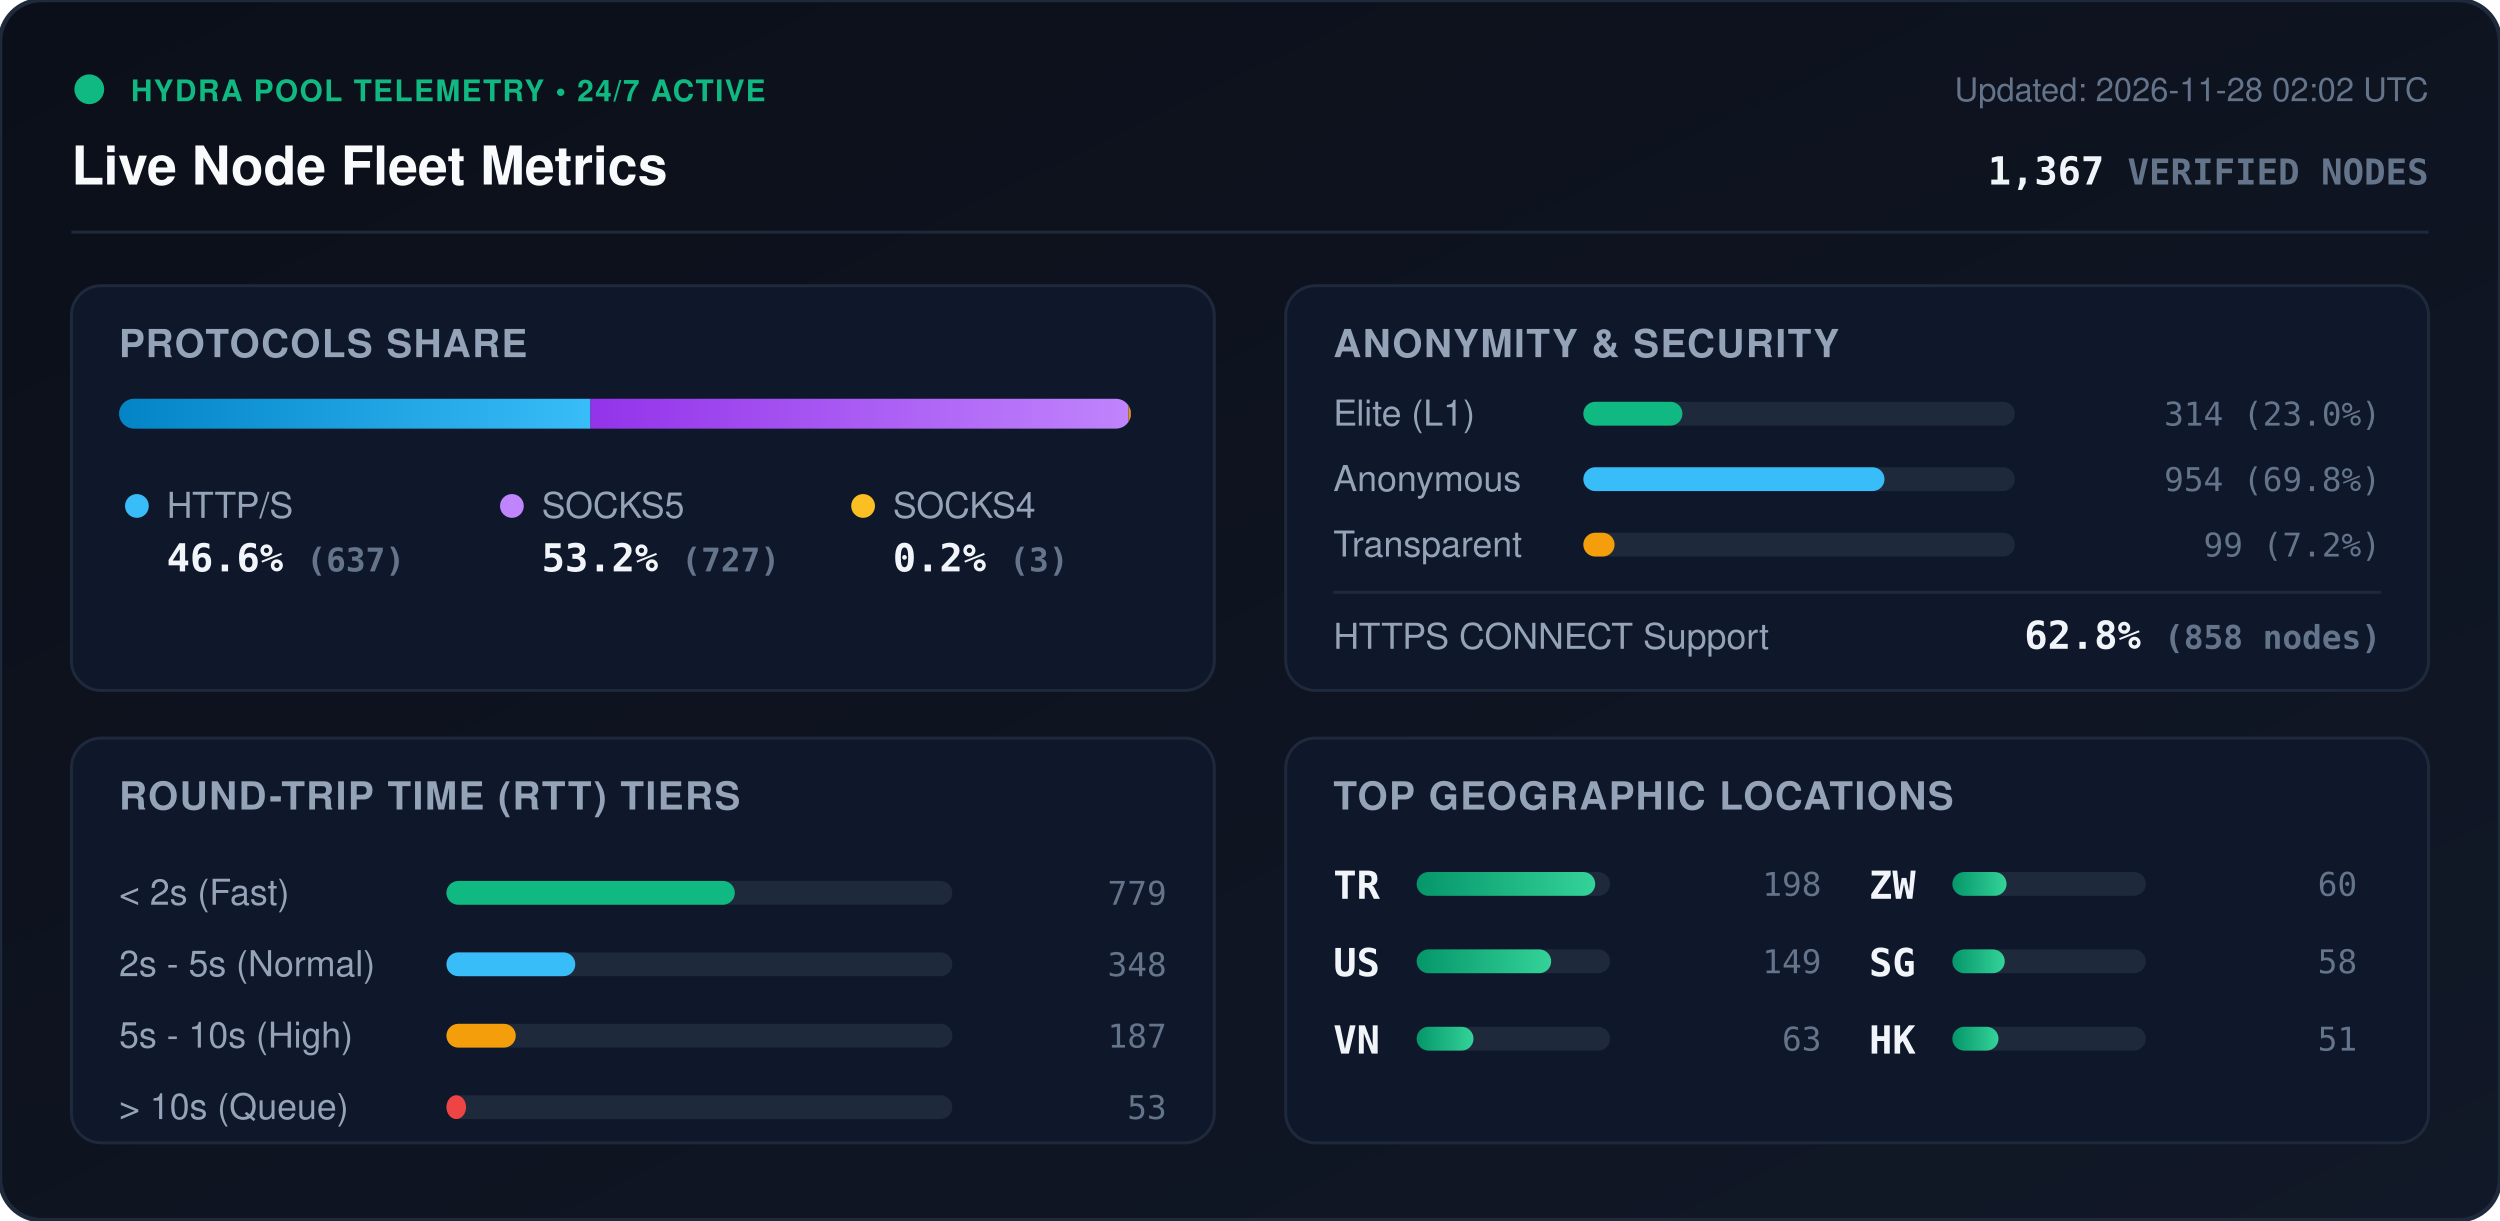
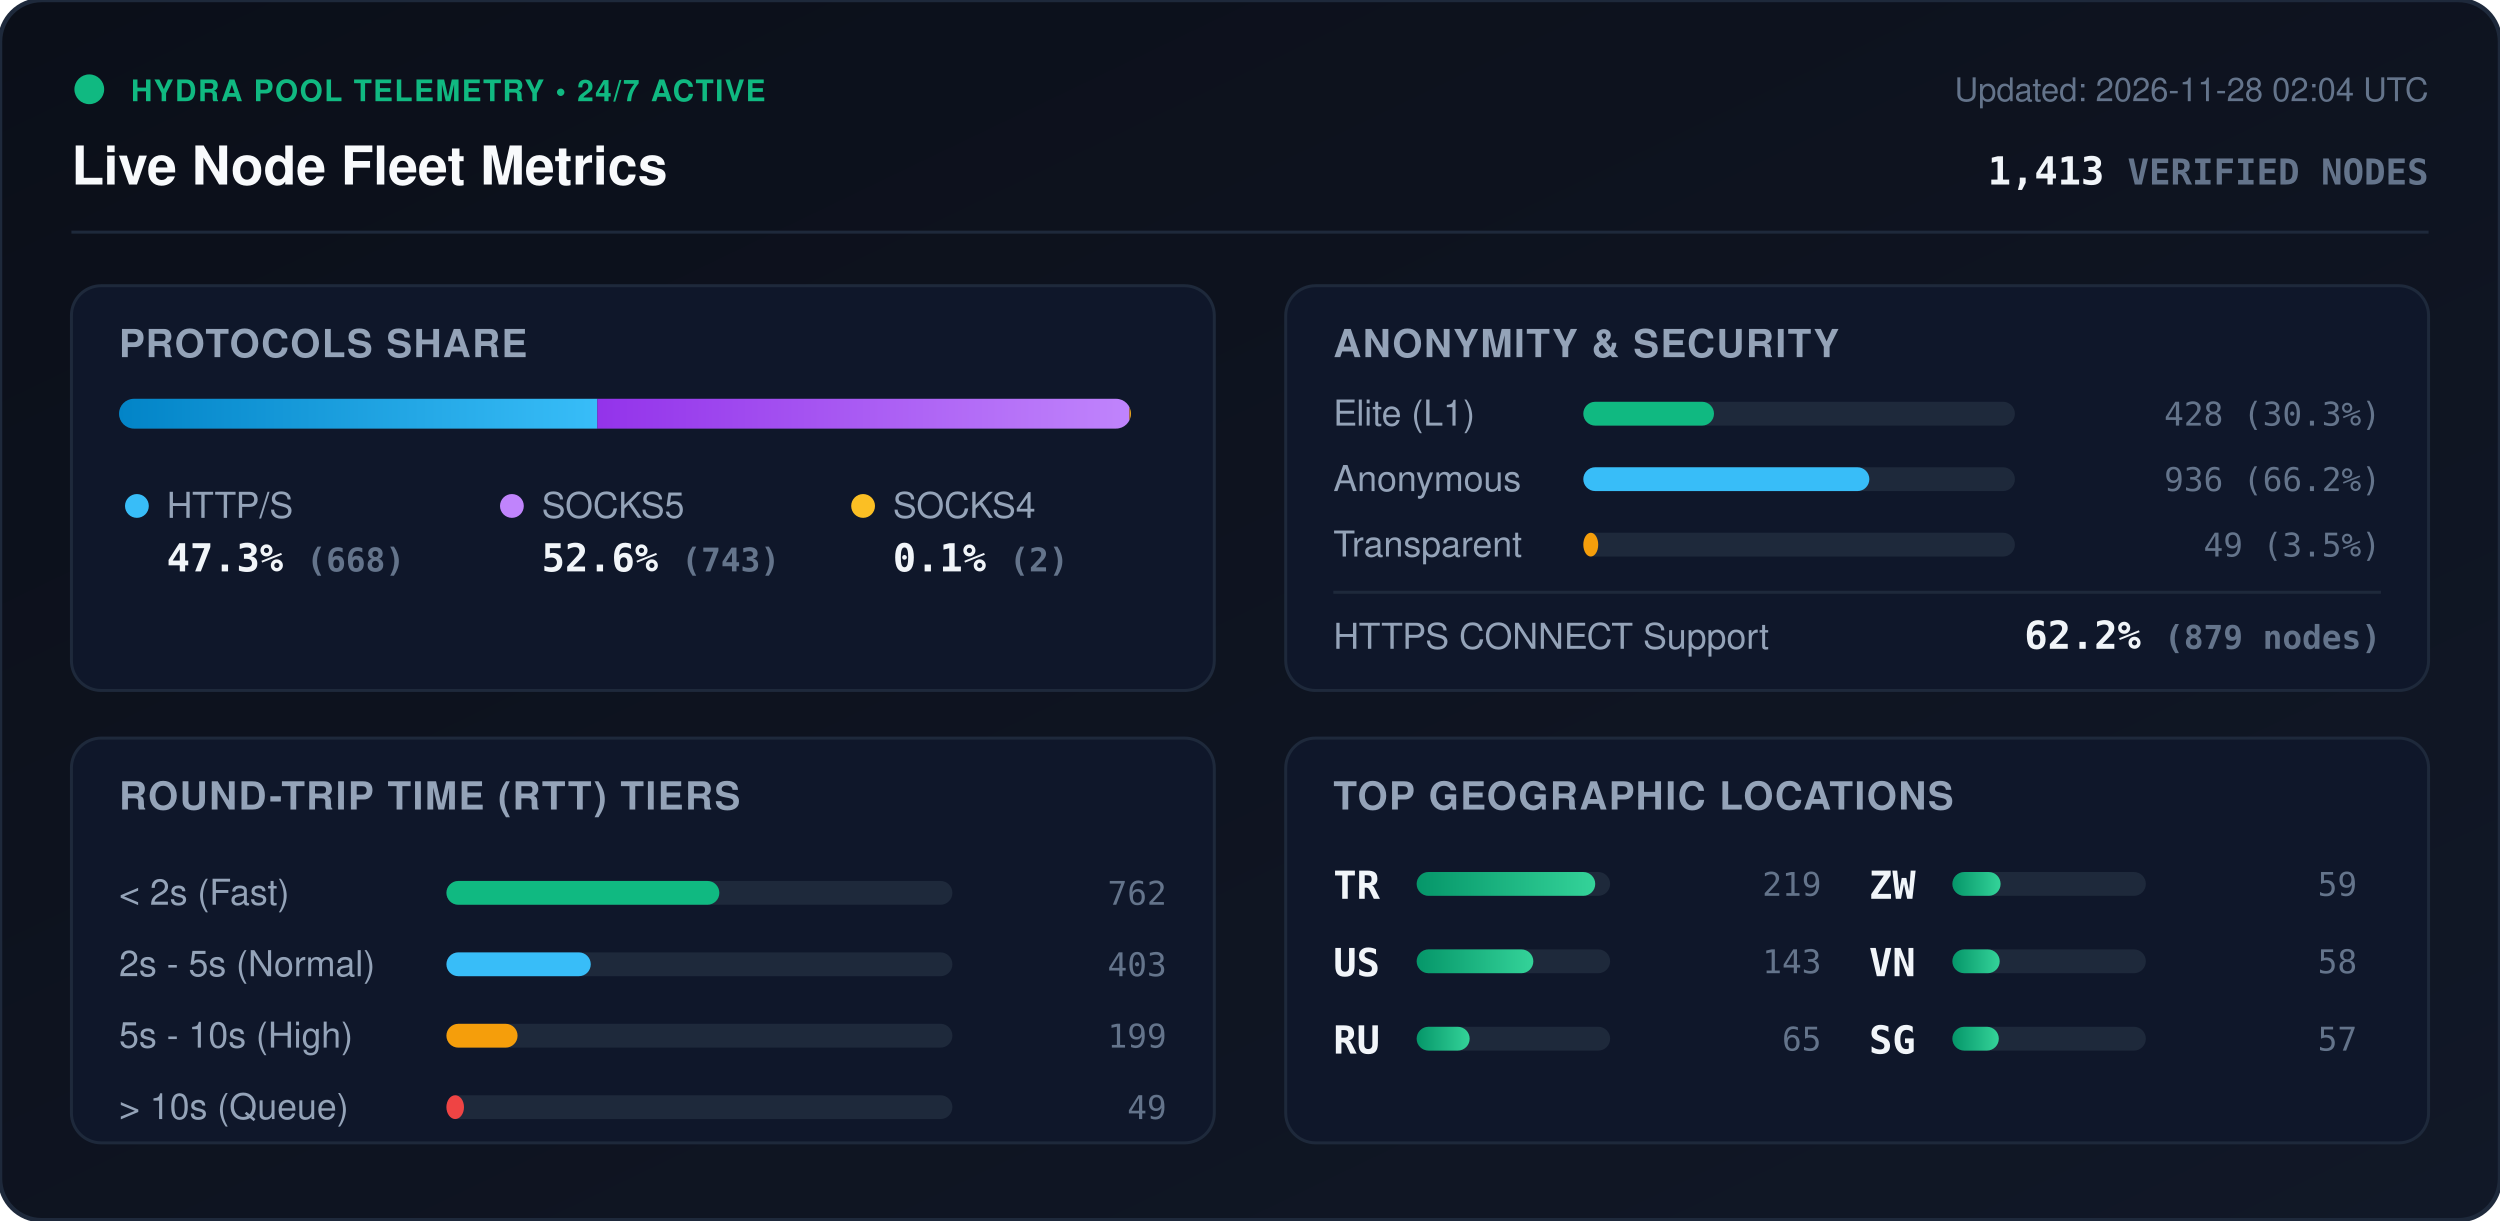
<svg xmlns="http://www.w3.org/2000/svg" viewBox="0 0 840 410" width="840" height="410" style="max-width: 100%; height: auto;">
  <defs>
    <linearGradient id="bg" x1="0%" y1="0%" x2="100%" y2="100%">
      <stop offset="0%" stop-color="#0b0f19" />
      <stop offset="100%" stop-color="#111827" />
    </linearGradient>
    <linearGradient id="bar-http" x1="0%" y1="0%" x2="100%" y2="0%">
      <stop offset="0%" stop-color="#0284c7" />
      <stop offset="100%" stop-color="#38bdf8" />
    </linearGradient>
    <linearGradient id="bar-socks5" x1="0%" y1="0%" x2="100%" y2="0%">
      <stop offset="0%" stop-color="#9333ea" />
      <stop offset="100%" stop-color="#c084fc" />
    </linearGradient>
    <linearGradient id="bar-socks4" x1="0%" y1="0%" x2="100%" y2="0%">
      <stop offset="0%" stop-color="#d97706" />
      <stop offset="100%" stop-color="#fbbf24" />
    </linearGradient>
    <linearGradient id="bar-green" x1="0%" y1="0%" x2="100%" y2="0%">
      <stop offset="0%" stop-color="#059669" />
      <stop offset="100%" stop-color="#34d399" />
    </linearGradient>
    <clipPath id="prog-track-clip">
      <rect width="340.0" height="10" rx="5" />
    </clipPath>
    <style>
      .title { font: 700 18px -apple-system, BlinkMacSystemFont, 'Segoe UI', Helvetica, Arial, sans-serif; fill: #f8fafc; }
      .sub { font: 500 11px -apple-system, BlinkMacSystemFont, 'Segoe UI', Helvetica, Arial, sans-serif; fill: #64748b; }
      .section-hdr { font: 600 13px -apple-system, BlinkMacSystemFont, 'Segoe UI', Helvetica, Arial, sans-serif; fill: #94a3b8; letter-spacing: 0.5px; }
      .metric-val { font: 700 13px -apple-system, BlinkMacSystemFont, 'Segoe UI', Helvetica, Arial, sans-serif; fill: #f1f5f9; }
      .metric-lbl { font: 500 12px -apple-system, BlinkMacSystemFont, 'Segoe UI', Helvetica, Arial, sans-serif; fill: #94a3b8; }
      .badge-txt { font: 700 10px -apple-system, BlinkMacSystemFont, 'Segoe UI', Helvetica, Arial, sans-serif; fill: #10b981; letter-spacing: 0.5px; }
      .mono { font-family: ui-monospace, SFMono-Regular, Menlo, Monaco, Consolas, monospace; }
      .pulse { animation: beacon 2s infinite ease-in-out; }
      @keyframes beacon { 0%, 100% { opacity: 1; } 50% { opacity: 0.35; } }
    </style>
  </defs>
  <rect width="840" height="410" rx="14" fill="url(#bg)" stroke="#1e293b" stroke-width="1.5" />
  <g transform="translate(24, 24)">
    <circle cx="6" cy="6" r="5" fill="#10b981" class="pulse" />
    <text x="20" y="10" class="badge-txt">HYDRA POOL TELEMETRY • 24/7 ACTIVE</text>
    <text x="0" y="38" class="title">Live Node Fleet Metrics</text>
-     <text x="792" y="10" text-anchor="end" class="sub">Updated: 2026-11-28 02:02 UTC</text>
-     <text x="792" y="38" text-anchor="end" class="metric-val mono" fill="#38bdf8">1,367 <tspan font-size="12" fill="#64748b">VERIFIED NODES</tspan>
+     <text x="792" y="10" text-anchor="end" class="sub">Updated: 2026-11-28 02:04 UTC</text>
+     <text x="792" y="38" text-anchor="end" class="metric-val mono" fill="#38bdf8">1,413 <tspan font-size="12" fill="#64748b">VERIFIED NODES</tspan>
    </text>
  </g>
  <line x1="24" y1="78" x2="816" y2="78" stroke="#1e293b" stroke-width="1" />
  <g transform="translate(24, 96)">
    <rect width="384" height="136" rx="10" fill="#0f172a" stroke="#1e293b" />
    <text x="16" y="24" class="section-hdr">PROTOCOLS SHARE</text>
    <g transform="translate(16, 38)">
      <rect width="340.0" height="10" rx="5" fill="#1e293b" />
      <g clip-path="url(#prog-track-clip)">
-         <rect x="0" width="158.4" height="10" fill="url(#bar-http)" />
-         <rect x="158.4" width="180.8" height="10" fill="url(#bar-socks5)" />
-         <rect x="339.2" width="0.7" height="10" fill="url(#bar-socks4)" />
+         <rect x="0" width="160.7" height="10" fill="url(#bar-http)" />
+         <rect x="160.7" width="178.8" height="10" fill="url(#bar-socks5)" />
+         <rect x="339.5" width="0.5" height="10" fill="url(#bar-socks4)" />
      </g>
    </g>
    <g transform="translate(16, 68)">
      <circle cx="6" cy="6" r="4" fill="#38bdf8" />
      <text x="16" y="10" class="metric-lbl">HTTP/S</text>
-       <text x="16" y="28" class="metric-val mono">46.6% <tspan font-size="11" fill="#64748b">(637)</tspan>
+       <text x="16" y="28" class="metric-val mono">47.3% <tspan font-size="11" fill="#64748b">(668)</tspan>
      </text>
      <circle cx="132" cy="6" r="4" fill="#c084fc" />
      <text x="142" y="10" class="metric-lbl">SOCKS5</text>
-       <text x="142" y="28" class="metric-val mono">53.2% <tspan font-size="11" fill="#64748b">(727)</tspan>
+       <text x="142" y="28" class="metric-val mono">52.6% <tspan font-size="11" fill="#64748b">(743)</tspan>
      </text>
      <circle cx="250" cy="6" r="4" fill="#fbbf24" />
      <text x="260" y="10" class="metric-lbl">SOCKS4</text>
-       <text x="260" y="28" class="metric-val mono">0.2% <tspan font-size="11" fill="#64748b">(3)</tspan>
+       <text x="260" y="28" class="metric-val mono">0.1% <tspan font-size="11" fill="#64748b">(2)</tspan>
      </text>
    </g>
  </g>
  <g transform="translate(432, 96)">
    <rect width="384" height="136" rx="10" fill="#0f172a" stroke="#1e293b" />
    <text x="16" y="24" class="section-hdr">ANONYMITY &amp; SECURITY</text>
    <text x="16" y="47" class="metric-lbl">Elite (L1)</text>
    <rect x="100" y="39" width="145.0" height="8" rx="4" fill="#1e293b" />
-     <rect x="100" y="39" width="33.3" height="8" rx="4" fill="#10b981" />
-     <text x="368" y="47" text-anchor="end" class="mono sub" fill="#e2e8f0">314 (23.0%)</text>
+     <rect x="100" y="39" width="43.9" height="8" rx="4" fill="#10b981" />
+     <text x="368" y="47" text-anchor="end" class="mono sub" fill="#e2e8f0">428 (30.3%)</text>
    <text x="16" y="69" class="metric-lbl">Anonymous</text>
    <rect x="100" y="61" width="145.0" height="8" rx="4" fill="#1e293b" />
-     <rect x="100" y="61" width="101.2" height="8" rx="4" fill="#38bdf8" />
-     <text x="368" y="69" text-anchor="end" class="mono sub" fill="#e2e8f0">954 (69.8%)</text>
+     <rect x="100" y="61" width="96.1" height="8" rx="4" fill="#38bdf8" />
+     <text x="368" y="69" text-anchor="end" class="mono sub" fill="#e2e8f0">936 (66.2%)</text>
    <text x="16" y="91" class="metric-lbl">Transparent</text>
    <rect x="100" y="83" width="145.0" height="8" rx="4" fill="#1e293b" />
-     <rect x="100" y="83" width="10.5" height="8" rx="4" fill="#f59e0b" />
-     <text x="368" y="91" text-anchor="end" class="mono sub" fill="#e2e8f0">99 (7.2%)</text>
+     <rect x="100" y="83" width="5.0" height="8" rx="4" fill="#f59e0b" />
+     <text x="368" y="91" text-anchor="end" class="mono sub" fill="#e2e8f0">49 (3.5%)</text>
    <line x1="16" y1="103" x2="368" y2="103" stroke="#1e293b" stroke-width="1" />
    <text x="16" y="122" class="metric-lbl">HTTPS CONNECT Support</text>
-     <text x="368" y="122" text-anchor="end" class="metric-val mono" fill="#34d399">62.8% <tspan font-size="11" fill="#64748b">(858 nodes)</tspan>
+     <text x="368" y="122" text-anchor="end" class="metric-val mono" fill="#34d399">62.2% <tspan font-size="11" fill="#64748b">(879 nodes)</tspan>
    </text>
  </g>
  <g transform="translate(24, 248)">
    <rect width="384" height="136" rx="10" fill="#0f172a" stroke="#1e293b" />
    <text x="16" y="24" class="section-hdr">ROUND-TRIP TIME (RTT) TIERS</text>
    <g transform="translate(16, 42)">
      <text x="0" y="14" class="metric-lbl">&lt; 2s (Fast)</text>
      <rect x="110" y="6" width="170" height="8" rx="4" fill="#1e293b" />
-       <rect x="110" y="6" width="96.9" height="8" rx="4" fill="#10b981" />
-       <text x="352" y="14" text-anchor="end" class="mono sub">779</text>
+       <rect x="110" y="6" width="91.7" height="8" rx="4" fill="#10b981" />
+       <text x="352" y="14" text-anchor="end" class="mono sub">762</text>
      <text x="0" y="38" class="metric-lbl">2s - 5s (Normal)</text>
      <rect x="110" y="30" width="170" height="8" rx="4" fill="#1e293b" />
-       <rect x="110" y="30" width="43.3" height="8" rx="4" fill="#38bdf8" />
-       <text x="352" y="38" text-anchor="end" class="mono sub">348</text>
+       <rect x="110" y="30" width="48.5" height="8" rx="4" fill="#38bdf8" />
+       <text x="352" y="38" text-anchor="end" class="mono sub">403</text>
      <text x="0" y="62" class="metric-lbl">5s - 10s (High)</text>
      <rect x="110" y="54" width="170" height="8" rx="4" fill="#1e293b" />
-       <rect x="110" y="54" width="23.3" height="8" rx="4" fill="#f59e0b" />
-       <text x="352" y="62" text-anchor="end" class="mono sub">187</text>
+       <rect x="110" y="54" width="23.9" height="8" rx="4" fill="#f59e0b" />
+       <text x="352" y="62" text-anchor="end" class="mono sub">199</text>
      <text x="0" y="86" class="metric-lbl">&gt; 10s (Queue)</text>
      <rect x="110" y="78" width="170" height="8" rx="4" fill="#1e293b" />
-       <rect x="110" y="78" width="6.6" height="8" rx="4" fill="#ef4444" />
-       <text x="352" y="86" text-anchor="end" class="mono sub">53</text>
+       <rect x="110" y="78" width="5.9" height="8" rx="4" fill="#ef4444" />
+       <text x="352" y="86" text-anchor="end" class="mono sub">49</text>
    </g>
  </g>
  <g transform="translate(432, 248)">
    <rect width="384" height="136" rx="10" fill="#0f172a" stroke="#1e293b" />
    <text x="16" y="24" class="section-hdr">TOP GEOGRAPHIC LOCATIONS</text>
    <g transform="translate(16, 42)">
      <g transform="translate(0, 0)">
        <text x="0" y="12" class="mono metric-val" font-size="12">TR</text>
        <rect x="28" y="3" width="65" height="8" rx="4" fill="#1e293b" />
        <rect x="28" y="3" width="60.0" height="8" rx="4" fill="url(#bar-green)" />
-         <text x="164" y="11" text-anchor="end" class="mono sub">198</text>
+         <text x="164" y="11" text-anchor="end" class="mono sub">219</text>
      </g>
      <g transform="translate(0, 26)">
        <text x="0" y="12" class="mono metric-val" font-size="12">US</text>
        <rect x="28" y="3" width="65" height="8" rx="4" fill="#1e293b" />
-         <rect x="28" y="3" width="45.2" height="8" rx="4" fill="url(#bar-green)" />
-         <text x="164" y="11" text-anchor="end" class="mono sub">149</text>
+         <rect x="28" y="3" width="39.2" height="8" rx="4" fill="url(#bar-green)" />
+         <text x="164" y="11" text-anchor="end" class="mono sub">143</text>
      </g>
      <g transform="translate(0, 52)">
-         <text x="0" y="12" class="mono metric-val" font-size="12">VN</text>
+         <text x="0" y="12" class="mono metric-val" font-size="12">RU</text>
        <rect x="28" y="3" width="65" height="8" rx="4" fill="#1e293b" />
-         <rect x="28" y="3" width="19.1" height="8" rx="4" fill="url(#bar-green)" />
-         <text x="164" y="11" text-anchor="end" class="mono sub">63</text>
+         <rect x="28" y="3" width="17.8" height="8" rx="4" fill="url(#bar-green)" />
+         <text x="164" y="11" text-anchor="end" class="mono sub">65</text>
      </g>
      <g transform="translate(180, 0)">
        <text x="0" y="12" class="mono metric-val" font-size="12">ZW</text>
        <rect x="28" y="3" width="65" height="8" rx="4" fill="#1e293b" />
-         <rect x="28" y="3" width="18.2" height="8" rx="4" fill="url(#bar-green)" />
-         <text x="164" y="11" text-anchor="end" class="mono sub">60</text>
+         <rect x="28" y="3" width="16.2" height="8" rx="4" fill="url(#bar-green)" />
+         <text x="164" y="11" text-anchor="end" class="mono sub">59</text>
      </g>
      <g transform="translate(180, 26)">
-         <text x="0" y="12" class="mono metric-val" font-size="12">SG</text>
+         <text x="0" y="12" class="mono metric-val" font-size="12">VN</text>
        <rect x="28" y="3" width="65" height="8" rx="4" fill="#1e293b" />
-         <rect x="28" y="3" width="17.6" height="8" rx="4" fill="url(#bar-green)" />
+         <rect x="28" y="3" width="15.9" height="8" rx="4" fill="url(#bar-green)" />
        <text x="164" y="11" text-anchor="end" class="mono sub">58</text>
      </g>
      <g transform="translate(180, 52)">
-         <text x="0" y="12" class="mono metric-val" font-size="12">HK</text>
+         <text x="0" y="12" class="mono metric-val" font-size="12">SG</text>
        <rect x="28" y="3" width="65" height="8" rx="4" fill="#1e293b" />
-         <rect x="28" y="3" width="15.5" height="8" rx="4" fill="url(#bar-green)" />
-         <text x="164" y="11" text-anchor="end" class="mono sub">51</text>
+         <rect x="28" y="3" width="15.6" height="8" rx="4" fill="url(#bar-green)" />
+         <text x="164" y="11" text-anchor="end" class="mono sub">57</text>
      </g>
    </g>
  </g>
</svg>
